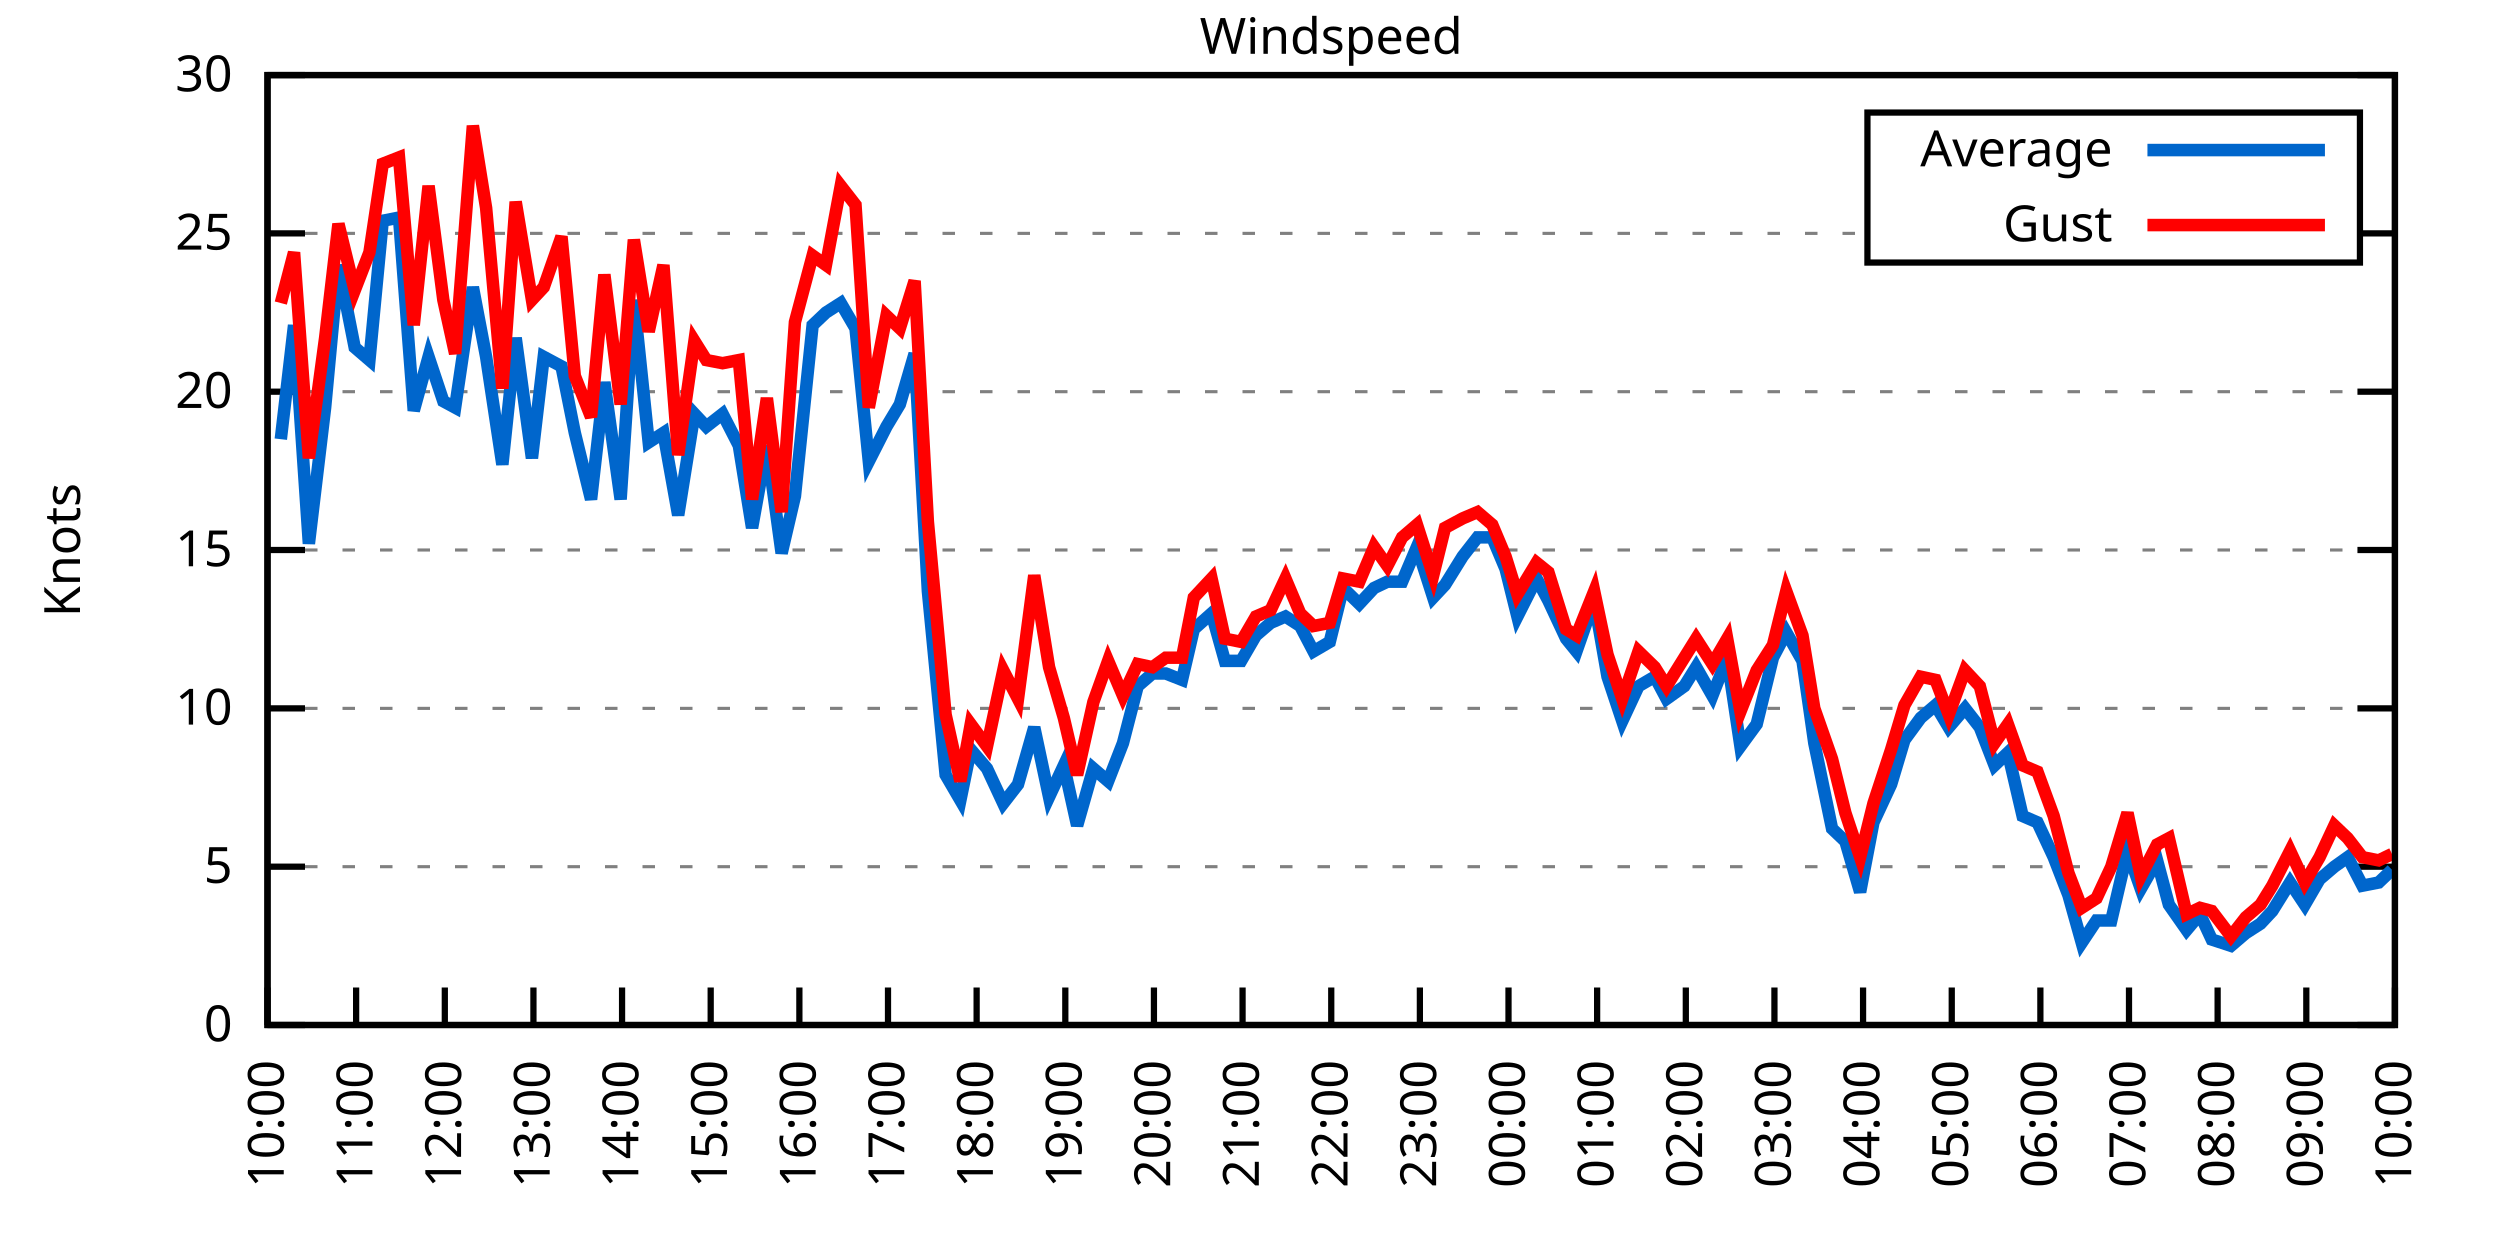
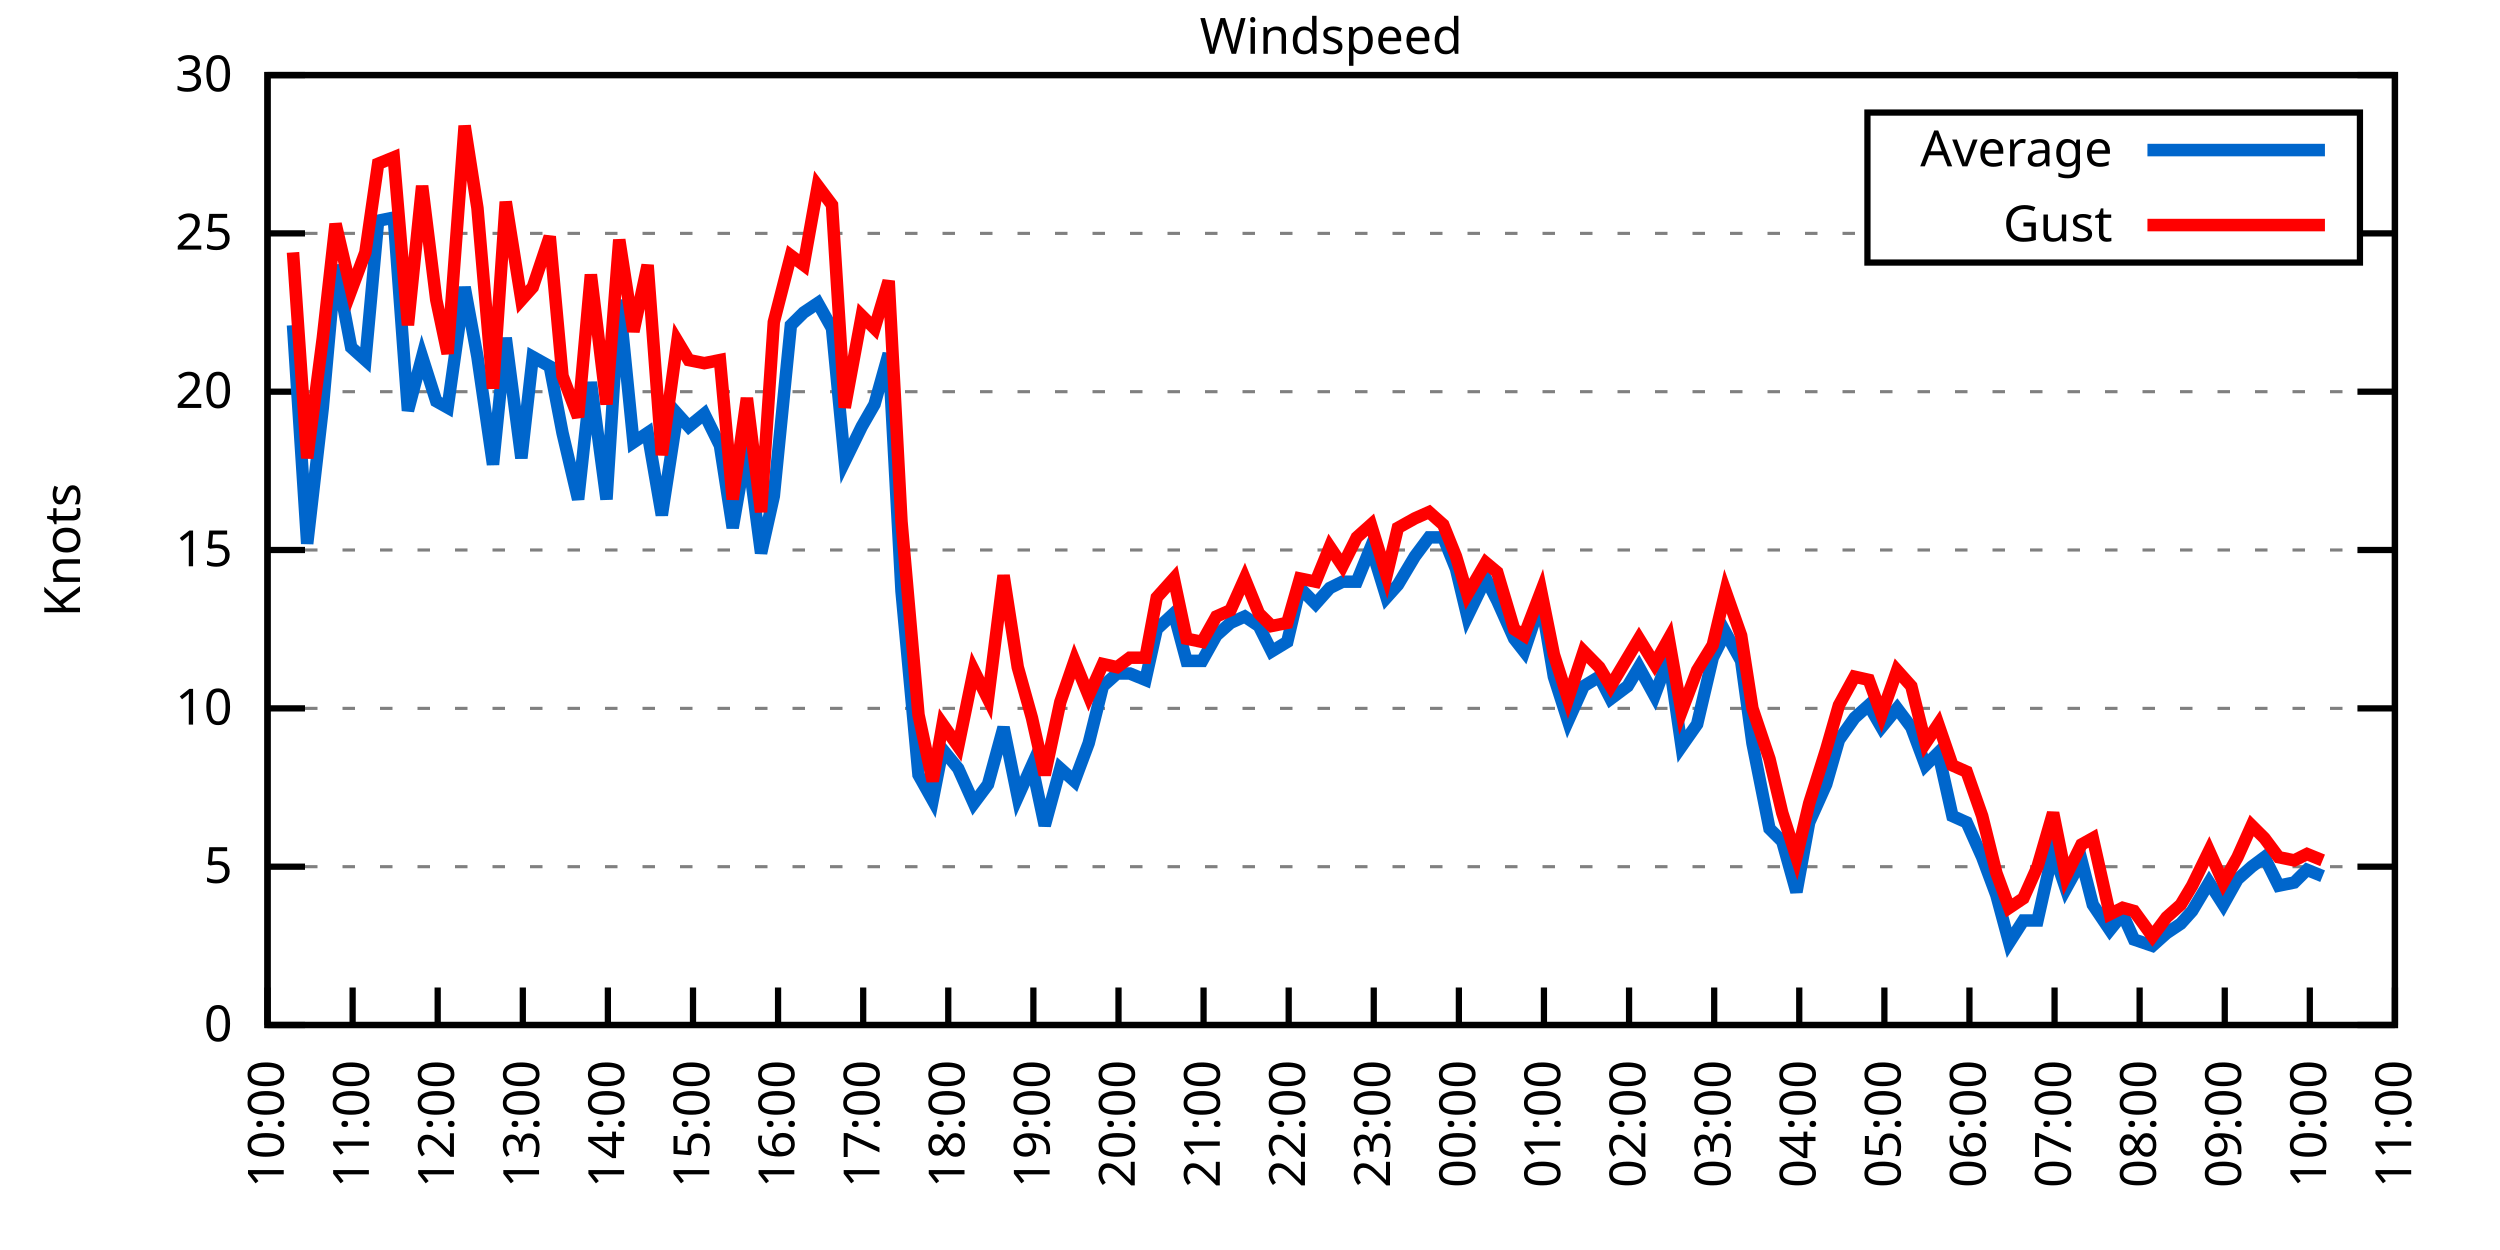
<svg xmlns="http://www.w3.org/2000/svg" xmlns:xlink="http://www.w3.org/1999/xlink" width="400" height="200" viewBox="0 0 400 200">
  <g id="gnuplot_canvas">
    <rect x="0" y="0" width="400" height="200" fill="none" />
    <defs>
      <circle id="gpDot" r="0.5" stroke-width="0.5" stroke="currentColor" />
      <path id="gpPt0" stroke-width="0.333" stroke="currentColor" d="M-1,0 h2 M0,-1 v2" />
      <path id="gpPt1" stroke-width="0.333" stroke="currentColor" d="M-1,-1 L1,1 M1,-1 L-1,1" />
      <path id="gpPt2" stroke-width="0.333" stroke="currentColor" d="M-1,0 L1,0 M0,-1 L0,1 M-1,-1 L1,1 M-1,1 L1,-1" />
      <rect id="gpPt3" stroke-width="0.333" stroke="currentColor" x="-1" y="-1" width="2" height="2" />
      <rect id="gpPt4" stroke-width="0.333" stroke="currentColor" fill="currentColor" x="-1" y="-1" width="2" height="2" />
      <circle id="gpPt5" stroke-width="0.333" stroke="currentColor" cx="0" cy="0" r="1" />
      <use xlink:href="#gpPt5" id="gpPt6" fill="currentColor" stroke="none" />
      <path id="gpPt7" stroke-width="0.333" stroke="currentColor" d="M0,-1.33 L-1.33,0.67 L1.33,0.67 z" />
      <use xlink:href="#gpPt7" id="gpPt8" fill="currentColor" stroke="none" />
      <use xlink:href="#gpPt7" id="gpPt9" stroke="currentColor" transform="rotate(180)" />
      <use xlink:href="#gpPt9" id="gpPt10" fill="currentColor" stroke="none" />
      <use xlink:href="#gpPt3" id="gpPt11" stroke="currentColor" transform="rotate(45)" />
      <use xlink:href="#gpPt11" id="gpPt12" fill="currentColor" stroke="none" />
      <path id="gpPt13" stroke-width="0.333" stroke="currentColor" d="M0,1.330 L1.265,0.411 L0.782,-1.067 L-0.782,-1.076 L-1.265,0.411 z" />
      <use xlink:href="#gpPt13" id="gpPt14" fill="currentColor" stroke="none" />
      <filter id="textbox" filterUnits="objectBoundingBox" x="0" y="0" height="1" width="1">
        <feFlood flood-color="white" flood-opacity="1" result="bgnd" />
        <feComposite in="SourceGraphic" in2="bgnd" operator="atop" />
      </filter>
      <filter id="greybox" filterUnits="objectBoundingBox" x="0" y="0" height="1" width="1">
        <feFlood flood-color="lightgrey" flood-opacity="1" result="grey" />
        <feComposite in="SourceGraphic" in2="grey" operator="atop" />
      </filter>
    </defs>
    <g fill="none" color="white" stroke="currentColor" stroke-width="1.00" stroke-linecap="butt" stroke-linejoin="miter">
</g>
    <g fill="none" color="black" stroke="currentColor" stroke-width="1.00" stroke-linecap="butt" stroke-linejoin="miter">
      <g stroke="none" shape-rendering="crispEdges">
        <polygon fill="rgb(255, 255, 255)" points="42.80,164.00 383.18,164.00 383.18,12.02 42.80,12.02 " />
      </g>
    </g>
    <g fill="none" color="black" stroke="currentColor" stroke-width="1.00" stroke-linecap="butt" stroke-linejoin="miter">
</g>
    <g fill="none" color="black" stroke="black" stroke-width="0.50" stroke-linecap="butt" stroke-linejoin="miter">
</g>
    <g fill="none" color="gray" stroke="currentColor" stroke-width="0.50" stroke-linecap="butt" stroke-linejoin="miter">
      <path stroke="gray" stroke-dasharray="2,4" class="gridline" d="M42.80,164.00 L383.19,164.00  " />
    </g>
    <g fill="none" color="gray" stroke="gray" stroke-width="1.00" stroke-linecap="butt" stroke-linejoin="miter">
</g>
    <g fill="none" color="black" stroke="currentColor" stroke-width="1.00" stroke-linecap="butt" stroke-linejoin="miter">
      <path stroke="black" d="M42.80,164.00 L48.80,164.00 M383.19,164.00 L377.19,164.00  " />
      <g transform="translate(37.20,166.60)" stroke="none" fill="black" font-family="Sans" font-size="8.00" text-anchor="end">
        <text>
          <tspan font-family="Sans"> 0</tspan>
        </text>
      </g>
    </g>
    <g fill="none" color="black" stroke="currentColor" stroke-width="1.00" stroke-linecap="butt" stroke-linejoin="miter">
</g>
    <g fill="none" color="black" stroke="black" stroke-width="0.50" stroke-linecap="butt" stroke-linejoin="miter">
</g>
    <g fill="none" color="gray" stroke="currentColor" stroke-width="0.50" stroke-linecap="butt" stroke-linejoin="miter">
      <path stroke="gray" stroke-dasharray="2,4" class="gridline" d="M42.80,138.67 L383.19,138.67  " />
    </g>
    <g fill="none" color="gray" stroke="gray" stroke-width="1.00" stroke-linecap="butt" stroke-linejoin="miter">
</g>
    <g fill="none" color="black" stroke="currentColor" stroke-width="1.00" stroke-linecap="butt" stroke-linejoin="miter">
      <path stroke="black" d="M42.80,138.67 L48.80,138.67 M383.19,138.67 L377.19,138.67  " />
      <g transform="translate(37.20,141.27)" stroke="none" fill="black" font-family="Sans" font-size="8.00" text-anchor="end">
        <text>
          <tspan font-family="Sans"> 5</tspan>
        </text>
      </g>
    </g>
    <g fill="none" color="black" stroke="currentColor" stroke-width="1.00" stroke-linecap="butt" stroke-linejoin="miter">
</g>
    <g fill="none" color="black" stroke="black" stroke-width="0.50" stroke-linecap="butt" stroke-linejoin="miter">
</g>
    <g fill="none" color="gray" stroke="currentColor" stroke-width="0.50" stroke-linecap="butt" stroke-linejoin="miter">
      <path stroke="gray" stroke-dasharray="2,4" class="gridline" d="M42.80,113.34 L383.19,113.34  " />
    </g>
    <g fill="none" color="gray" stroke="gray" stroke-width="1.00" stroke-linecap="butt" stroke-linejoin="miter">
</g>
    <g fill="none" color="black" stroke="currentColor" stroke-width="1.00" stroke-linecap="butt" stroke-linejoin="miter">
      <path stroke="black" d="M42.80,113.34 L48.80,113.34 M383.19,113.34 L377.19,113.34  " />
      <g transform="translate(37.20,115.94)" stroke="none" fill="black" font-family="Sans" font-size="8.00" text-anchor="end">
        <text>
          <tspan font-family="Sans"> 10</tspan>
        </text>
      </g>
    </g>
    <g fill="none" color="black" stroke="currentColor" stroke-width="1.00" stroke-linecap="butt" stroke-linejoin="miter">
</g>
    <g fill="none" color="black" stroke="black" stroke-width="0.50" stroke-linecap="butt" stroke-linejoin="miter">
</g>
    <g fill="none" color="gray" stroke="currentColor" stroke-width="0.50" stroke-linecap="butt" stroke-linejoin="miter">
      <path stroke="gray" stroke-dasharray="2,4" class="gridline" d="M42.80,88.00 L383.19,88.00  " />
    </g>
    <g fill="none" color="gray" stroke="gray" stroke-width="1.00" stroke-linecap="butt" stroke-linejoin="miter">
</g>
    <g fill="none" color="black" stroke="currentColor" stroke-width="1.00" stroke-linecap="butt" stroke-linejoin="miter">
      <path stroke="black" d="M42.80,88.00 L48.80,88.00 M383.19,88.00 L377.19,88.00  " />
      <g transform="translate(37.20,90.60)" stroke="none" fill="black" font-family="Sans" font-size="8.00" text-anchor="end">
        <text>
          <tspan font-family="Sans"> 15</tspan>
        </text>
      </g>
    </g>
    <g fill="none" color="black" stroke="currentColor" stroke-width="1.00" stroke-linecap="butt" stroke-linejoin="miter">
</g>
    <g fill="none" color="black" stroke="black" stroke-width="0.50" stroke-linecap="butt" stroke-linejoin="miter">
</g>
    <g fill="none" color="gray" stroke="currentColor" stroke-width="0.50" stroke-linecap="butt" stroke-linejoin="miter">
      <path stroke="gray" stroke-dasharray="2,4" class="gridline" d="M42.80,62.67 L383.19,62.67  " />
    </g>
    <g fill="none" color="gray" stroke="gray" stroke-width="1.00" stroke-linecap="butt" stroke-linejoin="miter">
</g>
    <g fill="none" color="black" stroke="currentColor" stroke-width="1.00" stroke-linecap="butt" stroke-linejoin="miter">
      <path stroke="black" d="M42.80,62.67 L48.80,62.67 M383.19,62.67 L377.19,62.67  " />
      <g transform="translate(37.20,65.27)" stroke="none" fill="black" font-family="Sans" font-size="8.00" text-anchor="end">
        <text>
          <tspan font-family="Sans"> 20</tspan>
        </text>
      </g>
    </g>
    <g fill="none" color="black" stroke="currentColor" stroke-width="1.00" stroke-linecap="butt" stroke-linejoin="miter">
</g>
    <g fill="none" color="black" stroke="black" stroke-width="0.50" stroke-linecap="butt" stroke-linejoin="miter">
</g>
    <g fill="none" color="gray" stroke="currentColor" stroke-width="0.50" stroke-linecap="butt" stroke-linejoin="miter">
      <path stroke="gray" stroke-dasharray="2,4" class="gridline" d="M42.80,37.34 L298.79,37.34 M377.59,37.34 L383.19,37.34  " />
    </g>
    <g fill="none" color="gray" stroke="gray" stroke-width="1.00" stroke-linecap="butt" stroke-linejoin="miter">
</g>
    <g fill="none" color="black" stroke="currentColor" stroke-width="1.00" stroke-linecap="butt" stroke-linejoin="miter">
      <path stroke="black" d="M42.80,37.34 L48.80,37.34 M383.19,37.34 L377.19,37.34  " />
      <g transform="translate(37.20,39.94)" stroke="none" fill="black" font-family="Sans" font-size="8.00" text-anchor="end">
        <text>
          <tspan font-family="Sans"> 25</tspan>
        </text>
      </g>
    </g>
    <g fill="none" color="black" stroke="currentColor" stroke-width="1.00" stroke-linecap="butt" stroke-linejoin="miter">
</g>
    <g fill="none" color="black" stroke="black" stroke-width="0.50" stroke-linecap="butt" stroke-linejoin="miter">
</g>
    <g fill="none" color="gray" stroke="currentColor" stroke-width="0.50" stroke-linecap="butt" stroke-linejoin="miter">
      <path stroke="gray" stroke-dasharray="2,4" class="gridline" d="M42.80,12.01 L383.19,12.01  " />
    </g>
    <g fill="none" color="gray" stroke="gray" stroke-width="1.00" stroke-linecap="butt" stroke-linejoin="miter">
</g>
    <g fill="none" color="black" stroke="currentColor" stroke-width="1.00" stroke-linecap="butt" stroke-linejoin="miter">
      <path stroke="black" d="M42.80,12.01 L48.80,12.01 M383.19,12.01 L377.19,12.01  " />
      <g transform="translate(37.20,14.61)" stroke="none" fill="black" font-family="Sans" font-size="8.00" text-anchor="end">
        <text>
          <tspan font-family="Sans"> 30</tspan>
        </text>
      </g>
    </g>
    <g fill="none" color="black" stroke="currentColor" stroke-width="1.00" stroke-linecap="butt" stroke-linejoin="miter">
      <path stroke="black" d="M42.80,164.00 L42.80,158.00  " />
      <g transform="translate(45.40,169.60) rotate(270.00)" stroke="none" fill="black" font-family="Sans" font-size="8.00" text-anchor="end">
        <text>
          <tspan font-family="Sans">10:00</tspan>
        </text>
      </g>
    </g>
    <g fill="none" color="black" stroke="currentColor" stroke-width="1.00" stroke-linecap="butt" stroke-linejoin="miter">
-       <path stroke="black" d="M56.98,164.00 L56.98,158.00  " />
-       <g transform="translate(59.58,169.60) rotate(270.00)" stroke="none" fill="black" font-family="Sans" font-size="8.00" text-anchor="end">
+       <path stroke="black" d="M56.42,164.00 L56.42,158.00  " />
+       <g transform="translate(59.02,169.60) rotate(270.00)" stroke="none" fill="black" font-family="Sans" font-size="8.00" text-anchor="end">
        <text>
          <tspan font-family="Sans">11:00</tspan>
        </text>
      </g>
    </g>
    <g fill="none" color="black" stroke="currentColor" stroke-width="1.00" stroke-linecap="butt" stroke-linejoin="miter">
-       <path stroke="black" d="M71.17,164.00 L71.17,158.00  " />
-       <g transform="translate(73.77,169.60) rotate(270.00)" stroke="none" fill="black" font-family="Sans" font-size="8.00" text-anchor="end">
+       <path stroke="black" d="M70.03,164.00 L70.03,158.00  " />
+       <g transform="translate(72.63,169.60) rotate(270.00)" stroke="none" fill="black" font-family="Sans" font-size="8.00" text-anchor="end">
        <text>
          <tspan font-family="Sans">12:00</tspan>
        </text>
      </g>
    </g>
    <g fill="none" color="black" stroke="currentColor" stroke-width="1.00" stroke-linecap="butt" stroke-linejoin="miter">
-       <path stroke="black" d="M85.35,164.00 L85.35,158.00  " />
-       <g transform="translate(87.95,169.60) rotate(270.00)" stroke="none" fill="black" font-family="Sans" font-size="8.00" text-anchor="end">
+       <path stroke="black" d="M83.65,164.00 L83.65,158.00  " />
+       <g transform="translate(86.25,169.60) rotate(270.00)" stroke="none" fill="black" font-family="Sans" font-size="8.00" text-anchor="end">
        <text>
          <tspan font-family="Sans">13:00</tspan>
        </text>
      </g>
    </g>
    <g fill="none" color="black" stroke="currentColor" stroke-width="1.00" stroke-linecap="butt" stroke-linejoin="miter">
-       <path stroke="black" d="M99.53,164.00 L99.53,158.00  " />
-       <g transform="translate(102.13,169.60) rotate(270.00)" stroke="none" fill="black" font-family="Sans" font-size="8.00" text-anchor="end">
+       <path stroke="black" d="M97.26,164.00 L97.26,158.00  " />
+       <g transform="translate(99.86,169.60) rotate(270.00)" stroke="none" fill="black" font-family="Sans" font-size="8.00" text-anchor="end">
        <text>
          <tspan font-family="Sans">14:00</tspan>
        </text>
      </g>
    </g>
    <g fill="none" color="black" stroke="currentColor" stroke-width="1.00" stroke-linecap="butt" stroke-linejoin="miter">
-       <path stroke="black" d="M113.71,164.00 L113.71,158.00  " />
-       <g transform="translate(116.31,169.60) rotate(270.00)" stroke="none" fill="black" font-family="Sans" font-size="8.00" text-anchor="end">
+       <path stroke="black" d="M110.88,164.00 L110.88,158.00  " />
+       <g transform="translate(113.48,169.60) rotate(270.00)" stroke="none" fill="black" font-family="Sans" font-size="8.00" text-anchor="end">
        <text>
          <tspan font-family="Sans">15:00</tspan>
        </text>
      </g>
    </g>
    <g fill="none" color="black" stroke="currentColor" stroke-width="1.00" stroke-linecap="butt" stroke-linejoin="miter">
-       <path stroke="black" d="M127.90,164.00 L127.90,158.00  " />
-       <g transform="translate(130.50,169.60) rotate(270.00)" stroke="none" fill="black" font-family="Sans" font-size="8.00" text-anchor="end">
+       <path stroke="black" d="M124.49,164.00 L124.49,158.00  " />
+       <g transform="translate(127.09,169.60) rotate(270.00)" stroke="none" fill="black" font-family="Sans" font-size="8.00" text-anchor="end">
        <text>
          <tspan font-family="Sans">16:00</tspan>
        </text>
      </g>
    </g>
    <g fill="none" color="black" stroke="currentColor" stroke-width="1.00" stroke-linecap="butt" stroke-linejoin="miter">
-       <path stroke="black" d="M142.08,164.00 L142.08,158.00  " />
-       <g transform="translate(144.68,169.60) rotate(270.00)" stroke="none" fill="black" font-family="Sans" font-size="8.00" text-anchor="end">
+       <path stroke="black" d="M138.11,164.00 L138.11,158.00  " />
+       <g transform="translate(140.71,169.60) rotate(270.00)" stroke="none" fill="black" font-family="Sans" font-size="8.00" text-anchor="end">
        <text>
          <tspan font-family="Sans">17:00</tspan>
        </text>
      </g>
    </g>
    <g fill="none" color="black" stroke="currentColor" stroke-width="1.00" stroke-linecap="butt" stroke-linejoin="miter">
-       <path stroke="black" d="M156.26,164.00 L156.26,158.00  " />
-       <g transform="translate(158.86,169.60) rotate(270.00)" stroke="none" fill="black" font-family="Sans" font-size="8.00" text-anchor="end">
+       <path stroke="black" d="M151.72,164.00 L151.72,158.00  " />
+       <g transform="translate(154.32,169.60) rotate(270.00)" stroke="none" fill="black" font-family="Sans" font-size="8.00" text-anchor="end">
        <text>
          <tspan font-family="Sans">18:00</tspan>
        </text>
      </g>
    </g>
    <g fill="none" color="black" stroke="currentColor" stroke-width="1.00" stroke-linecap="butt" stroke-linejoin="miter">
-       <path stroke="black" d="M170.45,164.00 L170.45,158.00  " />
-       <g transform="translate(173.05,169.60) rotate(270.00)" stroke="none" fill="black" font-family="Sans" font-size="8.00" text-anchor="end">
+       <path stroke="black" d="M165.34,164.00 L165.34,158.00  " />
+       <g transform="translate(167.94,169.60) rotate(270.00)" stroke="none" fill="black" font-family="Sans" font-size="8.00" text-anchor="end">
        <text>
          <tspan font-family="Sans">19:00</tspan>
        </text>
      </g>
    </g>
    <g fill="none" color="black" stroke="currentColor" stroke-width="1.00" stroke-linecap="butt" stroke-linejoin="miter">
-       <path stroke="black" d="M184.63,164.00 L184.63,158.00  " />
-       <g transform="translate(187.23,169.60) rotate(270.00)" stroke="none" fill="black" font-family="Sans" font-size="8.00" text-anchor="end">
+       <path stroke="black" d="M178.96,164.00 L178.96,158.00  " />
+       <g transform="translate(181.56,169.60) rotate(270.00)" stroke="none" fill="black" font-family="Sans" font-size="8.00" text-anchor="end">
        <text>
          <tspan font-family="Sans">20:00</tspan>
        </text>
      </g>
    </g>
    <g fill="none" color="black" stroke="currentColor" stroke-width="1.00" stroke-linecap="butt" stroke-linejoin="miter">
-       <path stroke="black" d="M198.81,164.00 L198.81,158.00  " />
-       <g transform="translate(201.41,169.60) rotate(270.00)" stroke="none" fill="black" font-family="Sans" font-size="8.00" text-anchor="end">
+       <path stroke="black" d="M192.57,164.00 L192.57,158.00  " />
+       <g transform="translate(195.17,169.60) rotate(270.00)" stroke="none" fill="black" font-family="Sans" font-size="8.00" text-anchor="end">
        <text>
          <tspan font-family="Sans">21:00</tspan>
        </text>
      </g>
    </g>
    <g fill="none" color="black" stroke="currentColor" stroke-width="1.00" stroke-linecap="butt" stroke-linejoin="miter">
-       <path stroke="black" d="M213.00,164.00 L213.00,158.00  " />
-       <g transform="translate(215.60,169.60) rotate(270.00)" stroke="none" fill="black" font-family="Sans" font-size="8.00" text-anchor="end">
+       <path stroke="black" d="M206.19,164.00 L206.19,158.00  " />
+       <g transform="translate(208.79,169.60) rotate(270.00)" stroke="none" fill="black" font-family="Sans" font-size="8.00" text-anchor="end">
        <text>
          <tspan font-family="Sans">22:00</tspan>
        </text>
      </g>
    </g>
    <g fill="none" color="black" stroke="currentColor" stroke-width="1.00" stroke-linecap="butt" stroke-linejoin="miter">
-       <path stroke="black" d="M227.18,164.00 L227.18,158.00  " />
-       <g transform="translate(229.78,169.60) rotate(270.00)" stroke="none" fill="black" font-family="Sans" font-size="8.00" text-anchor="end">
+       <path stroke="black" d="M219.80,164.00 L219.80,158.00  " />
+       <g transform="translate(222.40,169.60) rotate(270.00)" stroke="none" fill="black" font-family="Sans" font-size="8.00" text-anchor="end">
        <text>
          <tspan font-family="Sans">23:00</tspan>
        </text>
      </g>
    </g>
    <g fill="none" color="black" stroke="currentColor" stroke-width="1.00" stroke-linecap="butt" stroke-linejoin="miter">
-       <path stroke="black" d="M241.36,164.00 L241.36,158.00  " />
-       <g transform="translate(243.96,169.60) rotate(270.00)" stroke="none" fill="black" font-family="Sans" font-size="8.00" text-anchor="end">
+       <path stroke="black" d="M233.42,164.00 L233.42,158.00  " />
+       <g transform="translate(236.02,169.60) rotate(270.00)" stroke="none" fill="black" font-family="Sans" font-size="8.00" text-anchor="end">
        <text>
          <tspan font-family="Sans">00:00</tspan>
        </text>
      </g>
    </g>
    <g fill="none" color="black" stroke="currentColor" stroke-width="1.00" stroke-linecap="butt" stroke-linejoin="miter">
-       <path stroke="black" d="M255.54,164.00 L255.54,158.00  " />
-       <g transform="translate(258.14,169.60) rotate(270.00)" stroke="none" fill="black" font-family="Sans" font-size="8.00" text-anchor="end">
+       <path stroke="black" d="M247.03,164.00 L247.03,158.00  " />
+       <g transform="translate(249.63,169.60) rotate(270.00)" stroke="none" fill="black" font-family="Sans" font-size="8.00" text-anchor="end">
        <text>
          <tspan font-family="Sans">01:00</tspan>
        </text>
      </g>
    </g>
    <g fill="none" color="black" stroke="currentColor" stroke-width="1.00" stroke-linecap="butt" stroke-linejoin="miter">
-       <path stroke="black" d="M269.73,164.00 L269.73,158.00  " />
-       <g transform="translate(272.33,169.60) rotate(270.00)" stroke="none" fill="black" font-family="Sans" font-size="8.00" text-anchor="end">
+       <path stroke="black" d="M260.65,164.00 L260.65,158.00  " />
+       <g transform="translate(263.25,169.60) rotate(270.00)" stroke="none" fill="black" font-family="Sans" font-size="8.00" text-anchor="end">
        <text>
          <tspan font-family="Sans">02:00</tspan>
        </text>
      </g>
    </g>
    <g fill="none" color="black" stroke="currentColor" stroke-width="1.00" stroke-linecap="butt" stroke-linejoin="miter">
-       <path stroke="black" d="M283.91,164.00 L283.91,158.00  " />
-       <g transform="translate(286.51,169.60) rotate(270.00)" stroke="none" fill="black" font-family="Sans" font-size="8.00" text-anchor="end">
+       <path stroke="black" d="M274.27,164.00 L274.27,158.00  " />
+       <g transform="translate(276.87,169.60) rotate(270.00)" stroke="none" fill="black" font-family="Sans" font-size="8.00" text-anchor="end">
        <text>
          <tspan font-family="Sans">03:00</tspan>
        </text>
      </g>
    </g>
    <g fill="none" color="black" stroke="currentColor" stroke-width="1.00" stroke-linecap="butt" stroke-linejoin="miter">
-       <path stroke="black" d="M298.09,164.00 L298.09,158.00  " />
-       <g transform="translate(300.69,169.60) rotate(270.00)" stroke="none" fill="black" font-family="Sans" font-size="8.00" text-anchor="end">
+       <path stroke="black" d="M287.88,164.00 L287.88,158.00  " />
+       <g transform="translate(290.48,169.60) rotate(270.00)" stroke="none" fill="black" font-family="Sans" font-size="8.00" text-anchor="end">
        <text>
          <tspan font-family="Sans">04:00</tspan>
        </text>
      </g>
    </g>
    <g fill="none" color="black" stroke="currentColor" stroke-width="1.00" stroke-linecap="butt" stroke-linejoin="miter">
-       <path stroke="black" d="M312.28,164.00 L312.28,158.00  " />
-       <g transform="translate(314.88,169.60) rotate(270.00)" stroke="none" fill="black" font-family="Sans" font-size="8.00" text-anchor="end">
+       <path stroke="black" d="M301.50,164.00 L301.50,158.00  " />
+       <g transform="translate(304.10,169.60) rotate(270.00)" stroke="none" fill="black" font-family="Sans" font-size="8.00" text-anchor="end">
        <text>
          <tspan font-family="Sans">05:00</tspan>
        </text>
      </g>
    </g>
    <g fill="none" color="black" stroke="currentColor" stroke-width="1.00" stroke-linecap="butt" stroke-linejoin="miter">
-       <path stroke="black" d="M326.46,164.00 L326.46,158.00  " />
-       <g transform="translate(329.06,169.60) rotate(270.00)" stroke="none" fill="black" font-family="Sans" font-size="8.00" text-anchor="end">
+       <path stroke="black" d="M315.11,164.00 L315.11,158.00  " />
+       <g transform="translate(317.71,169.60) rotate(270.00)" stroke="none" fill="black" font-family="Sans" font-size="8.00" text-anchor="end">
        <text>
          <tspan font-family="Sans">06:00</tspan>
        </text>
      </g>
    </g>
    <g fill="none" color="black" stroke="currentColor" stroke-width="1.00" stroke-linecap="butt" stroke-linejoin="miter">
-       <path stroke="black" d="M340.64,164.00 L340.64,158.00  " />
-       <g transform="translate(343.24,169.60) rotate(270.00)" stroke="none" fill="black" font-family="Sans" font-size="8.00" text-anchor="end">
+       <path stroke="black" d="M328.73,164.00 L328.73,158.00  " />
+       <g transform="translate(331.33,169.60) rotate(270.00)" stroke="none" fill="black" font-family="Sans" font-size="8.00" text-anchor="end">
        <text>
          <tspan font-family="Sans">07:00</tspan>
        </text>
      </g>
    </g>
    <g fill="none" color="black" stroke="currentColor" stroke-width="1.00" stroke-linecap="butt" stroke-linejoin="miter">
-       <path stroke="black" d="M354.82,164.00 L354.82,158.00  " />
-       <g transform="translate(357.42,169.60) rotate(270.00)" stroke="none" fill="black" font-family="Sans" font-size="8.00" text-anchor="end">
+       <path stroke="black" d="M342.34,164.00 L342.34,158.00  " />
+       <g transform="translate(344.94,169.60) rotate(270.00)" stroke="none" fill="black" font-family="Sans" font-size="8.00" text-anchor="end">
        <text>
          <tspan font-family="Sans">08:00</tspan>
        </text>
      </g>
    </g>
    <g fill="none" color="black" stroke="currentColor" stroke-width="1.00" stroke-linecap="butt" stroke-linejoin="miter">
-       <path stroke="black" d="M369.01,164.00 L369.01,158.00  " />
-       <g transform="translate(371.61,169.60) rotate(270.00)" stroke="none" fill="black" font-family="Sans" font-size="8.00" text-anchor="end">
+       <path stroke="black" d="M355.96,164.00 L355.96,158.00  " />
+       <g transform="translate(358.56,169.60) rotate(270.00)" stroke="none" fill="black" font-family="Sans" font-size="8.00" text-anchor="end">
        <text>
          <tspan font-family="Sans">09:00</tspan>
+         </text>
+       </g>
+     </g>
+     <g fill="none" color="black" stroke="currentColor" stroke-width="1.00" stroke-linecap="butt" stroke-linejoin="miter">
+       <path stroke="black" d="M369.57,164.00 L369.57,158.00  " />
+       <g transform="translate(372.17,169.60) rotate(270.00)" stroke="none" fill="black" font-family="Sans" font-size="8.00" text-anchor="end">
+         <text>
+           <tspan font-family="Sans">10:00</tspan>
        </text>
      </g>
    </g>
    <g fill="none" color="black" stroke="currentColor" stroke-width="1.00" stroke-linecap="butt" stroke-linejoin="miter">
      <path stroke="black" d="M383.19,164.00 L383.19,158.00  " />
      <g transform="translate(385.79,169.60) rotate(270.00)" stroke="none" fill="black" font-family="Sans" font-size="8.00" text-anchor="end">
        <text>
-           <tspan font-family="Sans">10:00</tspan>
+           <tspan font-family="Sans">11:00</tspan>
        </text>
      </g>
    </g>
    <g fill="none" color="black" stroke="currentColor" stroke-width="1.00" stroke-linecap="butt" stroke-linejoin="miter">
</g>
    <g fill="none" color="black" stroke="currentColor" stroke-width="1.00" stroke-linecap="butt" stroke-linejoin="miter">
      <path stroke="black" d="M42.80,12.01 L42.80,164.00 L383.19,164.00 L383.19,12.01 L42.80,12.01 Z  " />
    </g>
    <g fill="none" color="black" stroke="currentColor" stroke-width="1.00" stroke-linecap="butt" stroke-linejoin="miter">
</g>
    <g fill="none" color="black" stroke="currentColor" stroke-width="1.00" stroke-linecap="butt" stroke-linejoin="miter">
      <path stroke="black" d="M298.79,42.01 L298.79,18.01 L377.59,18.01 L377.59,42.01 L298.79,42.01 Z  " />
    </g>
    <g id="Windspeed_plot_1">
      <g fill="none" color="white" stroke="black" stroke-width="2.00" stroke-linecap="butt" stroke-linejoin="miter">
</g>
      <g fill="none" color="black" stroke="currentColor" stroke-width="2.00" stroke-linecap="butt" stroke-linejoin="miter">
        <g transform="translate(337.99,26.61)" stroke="none" fill="black" font-family="Sans" font-size="8.00" text-anchor="end">
          <text>
            <tspan font-family="Sans">Average</tspan>
          </text>
        </g>
      </g>
      <g fill="none" color="black" stroke="currentColor" stroke-width="2.00" stroke-linecap="butt" stroke-linejoin="miter">
-         <path stroke="rgb(  0, 102, 204)" d="M343.59,24.01 L371.99,24.01 M44.93,70.27 L47.05,52.03 L49.42,86.99 L52.02,65.21 L54.15,42.41 L56.75,55.58   L59.11,57.61 L61.24,35.32 L63.84,34.81 L66.20,65.71 L68.57,57.10 L70.93,64.19 L72.82,65.21 L75.66,45.95   L77.78,57.10 L80.38,74.33 L82.51,54.06 L85.11,73.31 L87.00,57.10 L89.84,58.62 L91.97,69.26 L94.57,79.90   L96.70,61.15 L99.30,79.90 L101.42,47.98 L103.79,70.78 L106.15,69.26 L108.51,82.43 L111.11,66.22 L113.01,68.25   L115.61,66.22 L118.21,71.29 L120.33,84.46 L122.70,71.29 L125.06,88.51 L127.19,79.39 L130.02,52.03 L132.15,50.01   L134.52,48.49 L136.88,52.54 L139.01,73.82 L141.84,68.25 L143.97,64.70 L146.34,56.59 L148.46,94.59 L151.30,123.98   L153.66,128.03 L155.32,119.92 L157.92,122.96 L160.52,128.54 L162.88,125.50 L165.48,116.38 L167.85,127.52 L170.21,122.46   L172.34,132.08 L174.94,122.96 L177.30,124.99 L179.67,118.91 L182.03,109.79 L184.39,107.76 L186.52,107.76 L189.12,108.78   L191.01,100.67 L193.85,98.14 L195.98,105.74 L198.58,105.74 L200.94,101.68 L203.30,99.66 L205.67,98.64 L208.03,100.16   L210.16,104.22 L212.76,102.70 L214.89,94.08 L217.49,96.62 L219.85,94.08 L221.98,93.07 L224.34,93.07 L226.71,87.50   L229.31,95.60 L231.20,93.58 L234.03,89.02 L236.40,85.98 L238.76,85.98 L240.89,91.04 L242.78,98.64 L245.85,92.56   L247.74,96.11 L250.58,102.19 L252.23,104.22 L255.07,96.11 L257.20,108.27 L259.56,115.36 L262.16,109.79 L264.76,108.27   L266.65,111.82 L269.49,109.79 L271.38,106.75 L273.98,111.31 L276.35,105.23 L278.47,119.42 L281.07,115.87 L283.67,105.23   L285.80,101.18 L288.40,105.74 L290.29,118.91 L293.13,132.59 L295.26,134.62 L297.62,142.72 L299.75,131.58 L302.58,125.50   L304.71,118.40 L307.31,114.86 L309.68,112.83 L311.80,116.38 L314.40,113.34 L316.77,116.38 L319.13,122.46 L321.26,120.43   L323.62,130.56 L325.99,131.58 L328.59,137.15 L330.95,143.23 L333.08,150.83 L335.44,147.28 L337.80,147.28 L340.40,136.14   L342.53,142.21 L345.13,137.66 L347.02,144.75 L349.86,148.80 L351.99,146.27 L353.88,150.32 L356.95,151.33 L359.32,149.31   L361.68,147.79 L363.57,145.76 L366.41,141.20 L368.77,144.75 L371.13,140.69 L373.50,138.67 L375.63,137.15 L377.99,141.71   L380.59,141.20 L382.72,139.17  " />
+         <path stroke="rgb(  0, 102, 204)" d="M343.59,24.01 L371.99,24.01 M46.88,52.03 L49.15,86.99 L51.65,65.21 L53.69,42.41 L56.19,55.58 L58.46,57.61   L60.50,35.32 L63.00,34.81 L65.27,65.71 L67.54,57.10 L69.80,64.19 L71.62,65.21 L74.34,45.95 L76.39,57.10   L78.88,74.33 L80.92,54.06 L83.42,73.31 L85.24,57.10 L87.96,58.62 L90.00,69.26 L92.50,79.90 L94.54,61.15   L97.04,79.90 L99.08,47.98 L101.35,70.78 L103.62,69.26 L105.89,82.43 L108.38,66.22 L110.20,68.25 L112.69,66.22   L115.19,71.29 L117.23,84.46 L119.50,71.29 L121.77,88.51 L123.81,79.39 L126.54,52.03 L128.58,50.01 L130.85,48.49   L133.12,52.54 L135.16,73.82 L137.88,68.25 L139.92,64.70 L142.19,56.59 L144.24,94.59 L146.96,123.98 L149.23,128.03   L150.82,119.92 L153.31,122.96 L155.81,128.54 L158.08,125.50 L160.57,116.38 L162.84,127.52 L165.11,122.46 L167.16,132.08   L169.65,122.96 L171.92,124.99 L174.19,118.91 L176.46,109.79 L178.73,107.76 L180.77,107.76 L183.27,108.78 L185.08,100.67   L187.81,98.14 L189.85,105.74 L192.34,105.74 L194.61,101.68 L196.88,99.66 L199.15,98.64 L201.42,100.16 L203.46,104.22   L205.96,102.70 L208.00,94.08 L210.50,96.62 L212.77,94.08 L214.81,93.07 L217.08,93.07 L219.35,87.50 L221.85,95.60   L223.66,93.58 L226.38,89.02 L228.65,85.98 L230.92,85.98 L232.96,91.04 L234.78,98.64 L237.73,92.56 L239.55,96.11   L242.27,102.19 L243.86,104.22 L246.58,96.11 L248.62,108.27 L250.89,115.36 L253.39,109.79 L255.88,108.27 L257.70,111.82   L260.42,109.79 L262.24,106.75 L264.73,111.31 L267.00,105.23 L269.05,119.42 L271.54,115.87 L274.04,105.23 L276.08,101.18   L278.58,105.74 L280.39,118.91 L283.12,132.59 L285.16,134.62 L287.43,142.72 L289.47,131.58 L292.19,125.50 L294.23,118.40   L296.73,114.86 L299.00,112.83 L301.04,116.38 L303.54,113.34 L305.81,116.38 L308.08,122.46 L310.12,120.43 L312.39,130.56   L314.66,131.58 L317.15,137.15 L319.42,143.23 L321.47,150.83 L323.74,147.28 L326.00,147.28 L328.50,136.14 L330.54,142.21   L333.04,137.66 L334.85,144.75 L337.58,148.80 L339.62,146.27 L341.44,150.32 L344.39,151.33 L346.65,149.31 L348.92,147.79   L350.74,145.76 L353.46,141.20 L355.73,144.75 L358.00,140.69 L360.27,138.67 L362.31,137.15 L364.58,141.71 L367.08,141.20   L369.12,139.17 L371.62,140.19  " />
      </g>
    </g>
    <g id="Windspeed_plot_2">
      <g fill="none" color="black" stroke="currentColor" stroke-width="2.00" stroke-linecap="butt" stroke-linejoin="miter">
        <g transform="translate(337.99,38.61)" stroke="none" fill="black" font-family="Sans" font-size="8.00" text-anchor="end">
          <text>
            <tspan font-family="Sans">Gust</tspan>
          </text>
        </g>
      </g>
      <g fill="none" color="black" stroke="currentColor" stroke-width="2.00" stroke-linecap="butt" stroke-linejoin="miter">
-         <path stroke="rgb(255,   0,   0)" d="M343.59,36.01 L371.99,36.01 M44.93,48.49 L47.05,40.38 L49.42,73.31 L52.02,54.06 L54.15,35.82 L56.75,46.46   L59.11,40.38 L61.24,26.20 L63.84,25.18 L66.20,52.03 L68.57,29.74 L70.93,47.98 L72.82,56.59 L75.66,20.12   L77.78,33.29 L80.38,62.17 L82.51,32.28 L85.11,47.98 L87.00,45.95 L89.84,37.85 L91.97,60.14 L94.57,66.73   L96.70,43.93 L99.30,64.70 L101.42,38.35 L103.79,53.05 L106.15,42.41 L108.51,72.81 L111.11,54.57 L113.01,57.61   L115.61,58.11 L118.21,57.61 L120.33,79.90 L122.70,63.69 L125.06,81.93 L127.19,51.53 L130.02,40.89 L132.15,42.41   L134.52,29.74 L136.88,32.78 L139.01,65.21 L141.84,50.51 L143.97,52.54 L146.34,44.94 L148.46,83.45 L151.30,114.35   L153.66,124.99 L155.32,115.87 L157.92,119.42 L160.52,107.26 L162.88,111.82 L165.48,92.06 L167.85,106.75 L170.21,114.86   L172.34,123.98 L174.94,112.32 L177.30,105.74 L179.67,111.31 L182.03,106.24 L184.39,106.75 L186.52,105.23 L189.12,105.23   L191.01,95.60 L193.85,92.56 L195.98,102.19 L198.58,102.70 L200.94,98.64 L203.30,97.63 L205.67,92.56 L208.03,98.14   L210.16,100.16 L212.76,99.66 L214.89,92.56 L217.49,93.07 L219.85,87.50 L221.98,90.54 L224.34,85.98 L226.71,83.95   L229.31,92.06 L231.20,84.46 L234.03,82.94 L236.40,81.93 L238.76,83.95 L240.89,89.02 L242.78,95.10 L245.85,90.03   L247.74,91.55 L250.58,100.67 L252.23,101.68 L255.07,94.59 L257.20,104.72 L259.56,111.82 L262.16,104.22 L264.76,106.75   L266.65,109.79 L269.49,105.23 L271.38,102.19 L273.98,106.24 L276.35,102.19 L278.47,113.84 L281.07,107.26 L283.67,103.20   L285.80,94.59 L288.40,101.68 L290.29,113.34 L293.13,121.44 L295.26,130.06 L297.62,137.15 L299.75,128.54 L302.58,119.92   L304.71,112.83 L307.31,108.27 L309.68,108.78 L311.80,114.35 L314.40,107.26 L316.77,109.79 L319.13,118.91 L321.26,115.87   L323.62,122.46 L325.99,123.47 L328.59,130.56 L330.95,139.68 L333.08,145.25 L335.44,143.73 L337.80,138.67 L340.40,130.06   L342.53,140.19 L345.13,135.12 L347.02,134.11 L349.86,146.27 L351.99,145.25 L353.88,145.76 L356.95,149.81 L359.32,146.77   L361.68,144.75 L363.57,141.71 L366.41,136.14 L368.77,141.20 L371.13,137.15 L373.50,132.08 L375.63,134.11 L377.99,137.15   L380.59,137.66 L382.72,136.64  " />
+         <path stroke="rgb(255,   0,   0)" d="M343.59,36.01 L371.99,36.01 M46.88,40.38 L49.15,73.31 L51.65,54.06 L53.69,35.82 L56.19,46.46 L58.46,40.38   L60.50,26.20 L63.00,25.18 L65.27,52.03 L67.54,29.74 L69.80,47.98 L71.62,56.59 L74.34,20.12 L76.39,33.29   L78.88,62.17 L80.92,32.28 L83.42,47.98 L85.24,45.95 L87.96,37.85 L90.00,60.14 L92.50,66.73 L94.54,43.93   L97.04,64.70 L99.08,38.35 L101.35,53.05 L103.62,42.41 L105.89,72.81 L108.38,54.57 L110.20,57.61 L112.69,58.11   L115.19,57.61 L117.23,79.90 L119.50,63.69 L121.77,81.93 L123.81,51.53 L126.54,40.89 L128.58,42.41 L130.85,29.74   L133.12,32.78 L135.16,65.21 L137.88,50.51 L139.92,52.54 L142.19,44.94 L144.24,83.45 L146.96,114.35 L149.23,124.99   L150.82,115.87 L153.31,119.42 L155.81,107.26 L158.08,111.82 L160.57,92.06 L162.84,106.75 L165.11,114.86 L167.16,123.98   L169.65,112.32 L171.92,105.74 L174.19,111.31 L176.46,106.24 L178.73,106.75 L180.77,105.23 L183.27,105.23 L185.08,95.60   L187.81,92.56 L189.85,102.19 L192.34,102.70 L194.61,98.64 L196.88,97.63 L199.15,92.56 L201.42,98.14 L203.46,100.16   L205.96,99.66 L208.00,92.56 L210.50,93.07 L212.77,87.50 L214.81,90.54 L217.08,85.98 L219.35,83.95 L221.85,92.06   L223.66,84.46 L226.38,82.94 L228.65,81.93 L230.92,83.95 L232.96,89.02 L234.78,95.10 L237.73,90.03 L239.55,91.55   L242.27,100.67 L243.86,101.68 L246.58,94.59 L248.62,104.72 L250.89,111.82 L253.39,104.22 L255.88,106.75 L257.70,109.79   L260.42,105.23 L262.24,102.19 L264.73,106.24 L267.00,102.19 L269.05,113.84 L271.54,107.26 L274.04,103.20 L276.08,94.59   L278.58,101.68 L280.39,113.34 L283.12,121.44 L285.16,130.06 L287.43,137.15 L289.47,128.54 L292.19,119.92 L294.23,112.83   L296.73,108.27 L299.00,108.78 L301.04,114.35 L303.54,107.26 L305.81,109.79 L308.08,118.91 L310.12,115.87 L312.39,122.46   L314.66,123.47 L317.15,130.56 L319.42,139.68 L321.47,145.25 L323.74,143.73 L326.00,138.67 L328.50,130.06 L330.54,140.19   L333.04,135.12 L334.85,134.11 L337.58,146.27 L339.62,145.25 L341.44,145.76 L344.39,149.81 L346.65,146.77 L348.92,144.75   L350.74,141.71 L353.46,136.14 L355.73,141.20 L358.00,137.15 L360.27,132.08 L362.31,134.11 L364.58,137.15 L367.08,137.66   L369.12,136.64 L371.62,137.66  " />
      </g>
    </g>
    <g fill="none" color="black" stroke="currentColor" stroke-width="2.00" stroke-linecap="butt" stroke-linejoin="miter">
</g>
    <g fill="none" color="black" stroke="black" stroke-width="1.00" stroke-linecap="butt" stroke-linejoin="miter">
</g>
    <g fill="none" color="black" stroke="currentColor" stroke-width="1.00" stroke-linecap="butt" stroke-linejoin="miter">
      <path stroke="black" d="M42.80,12.01 L42.80,164.00 L383.19,164.00 L383.19,12.01 L42.80,12.01 Z  " />
      <g transform="translate(12.80,88.01) rotate(270.00)" stroke="none" fill="black" font-family="Sans" font-size="8.00" text-anchor="middle">
        <text>
          <tspan font-family="Sans">Knots</tspan>
        </text>
      </g>
    </g>
    <g fill="none" color="black" stroke="currentColor" stroke-width="1.00" stroke-linecap="butt" stroke-linejoin="miter">
</g>
    <g fill="none" color="black" stroke="currentColor" stroke-width="1.00" stroke-linecap="butt" stroke-linejoin="miter">
      <g transform="translate(212.99,8.61)" stroke="none" fill="black" font-family="Sans" font-size="8.00" text-anchor="middle">
        <text>
          <tspan font-family="Sans">Windspeed</tspan>
        </text>
      </g>
    </g>
    <g fill="none" color="black" stroke="currentColor" stroke-width="1.00" stroke-linecap="butt" stroke-linejoin="miter">
</g>
  </g>
</svg>
